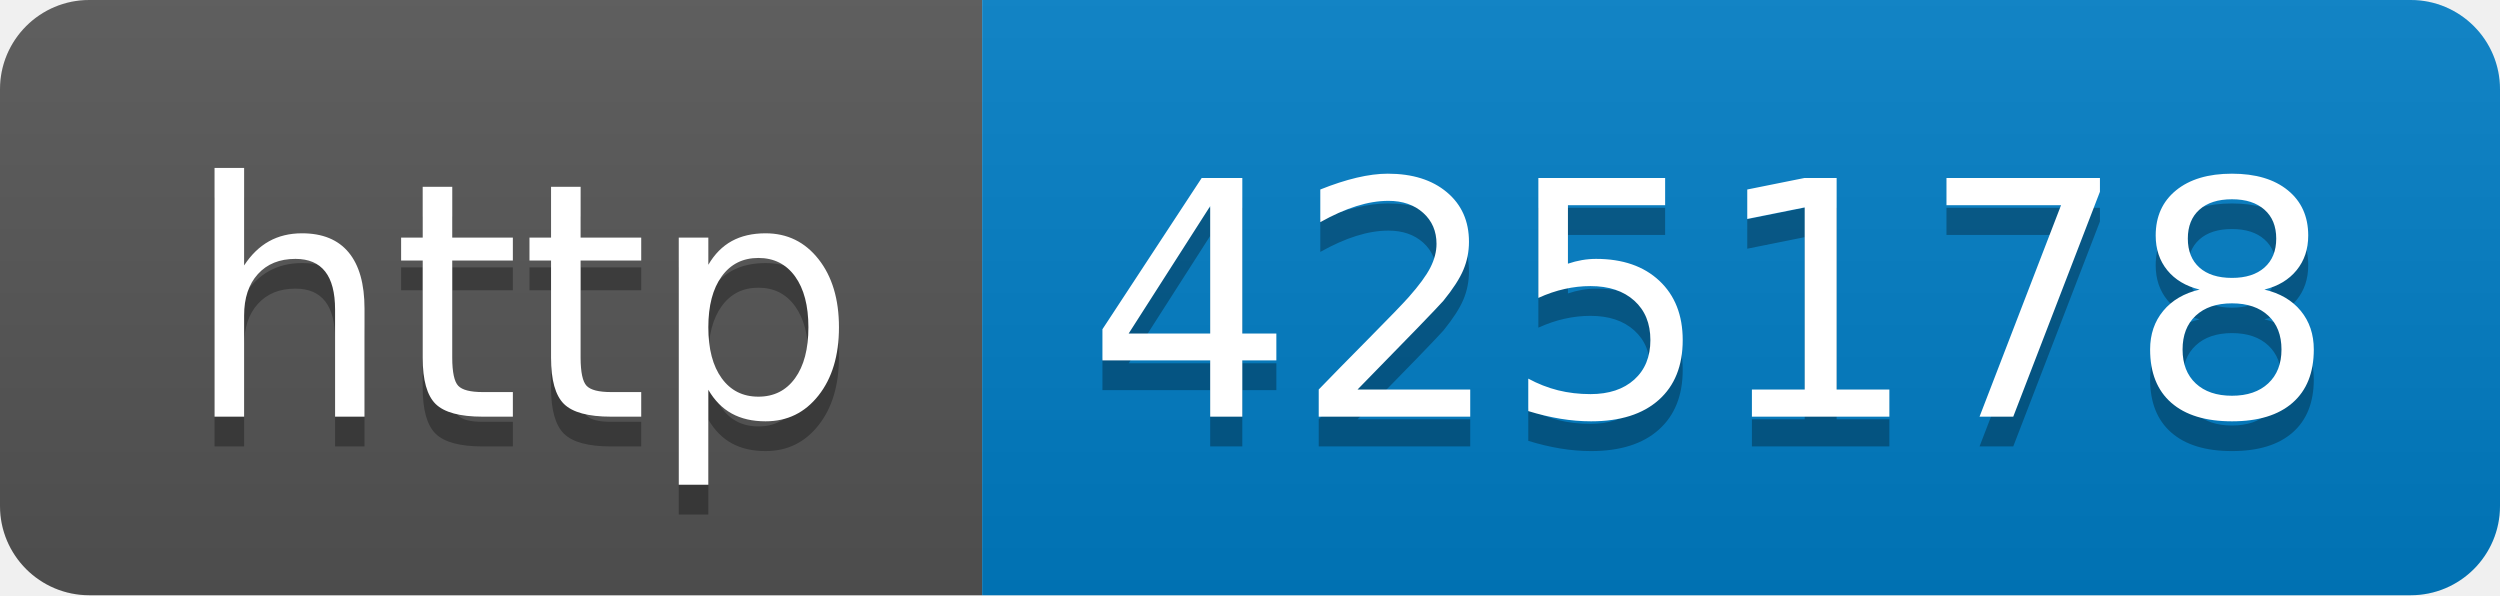
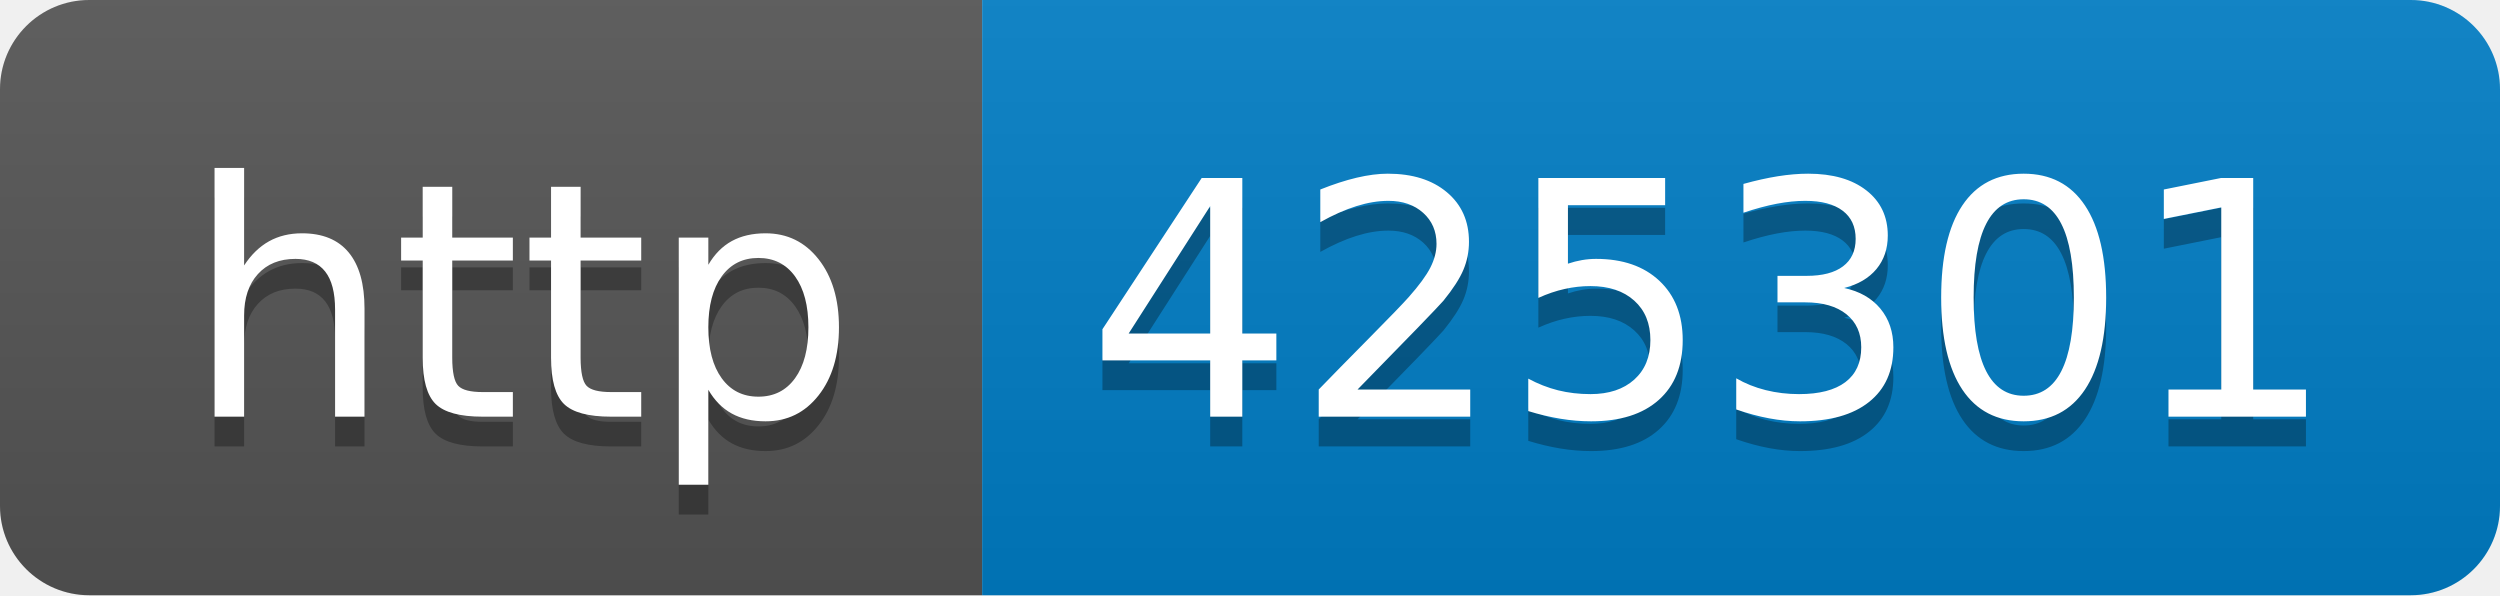
- <svg xmlns="http://www.w3.org/2000/svg" width="84" height="20" role="img" aria-label="http: 425178">
+ <svg xmlns="http://www.w3.org/2000/svg" width="84" height="20" role="img" aria-label="http: 425301">
  <linearGradient id="s" x2="0" y2="100%">
    <stop offset="0" stop-color="#bbb" stop-opacity=".1" />
    <stop offset="1" stop-opacity=".1" />
  </linearGradient>
  <clipPath id="r">
    <rect width="84" height="20" rx="3" fill="#fff" />
  </clipPath>
  <g clip-path="url(#r)">
    <rect width="33" height="20" fill="#555" />
    <rect x="33" width="51" height="20" fill="#007ec6" />
    <rect width="84" height="20" fill="url(#s)" />
  </g>
  <g fill="#fff" text-anchor="middle" font-family="Verdana,Geneva,DejaVu Sans,sans-serif" text-rendering="geometricPrecision" font-size="110">
    <text aria-hidden="true" x="175" y="150" fill="#010101" fill-opacity=".3" transform="scale(.1)" textLength="230">http</text>
    <text x="175" y="140" transform="scale(.1)" fill="#fff" textLength="230">http</text>
-     <text aria-hidden="true" x="575" y="150" fill="#010101" fill-opacity=".3" transform="scale(.1)" textLength="410">425178</text>
-     <text x="575" y="140" transform="scale(.1)" fill="#fff" textLength="410">425178</text>
+     <text aria-hidden="true" x="575" y="150" fill="#010101" fill-opacity=".3" transform="scale(.1)" textLength="410">425301</text>
+     <text x="575" y="140" transform="scale(.1)" fill="#fff" textLength="410">425301</text>
  </g>
</svg>
